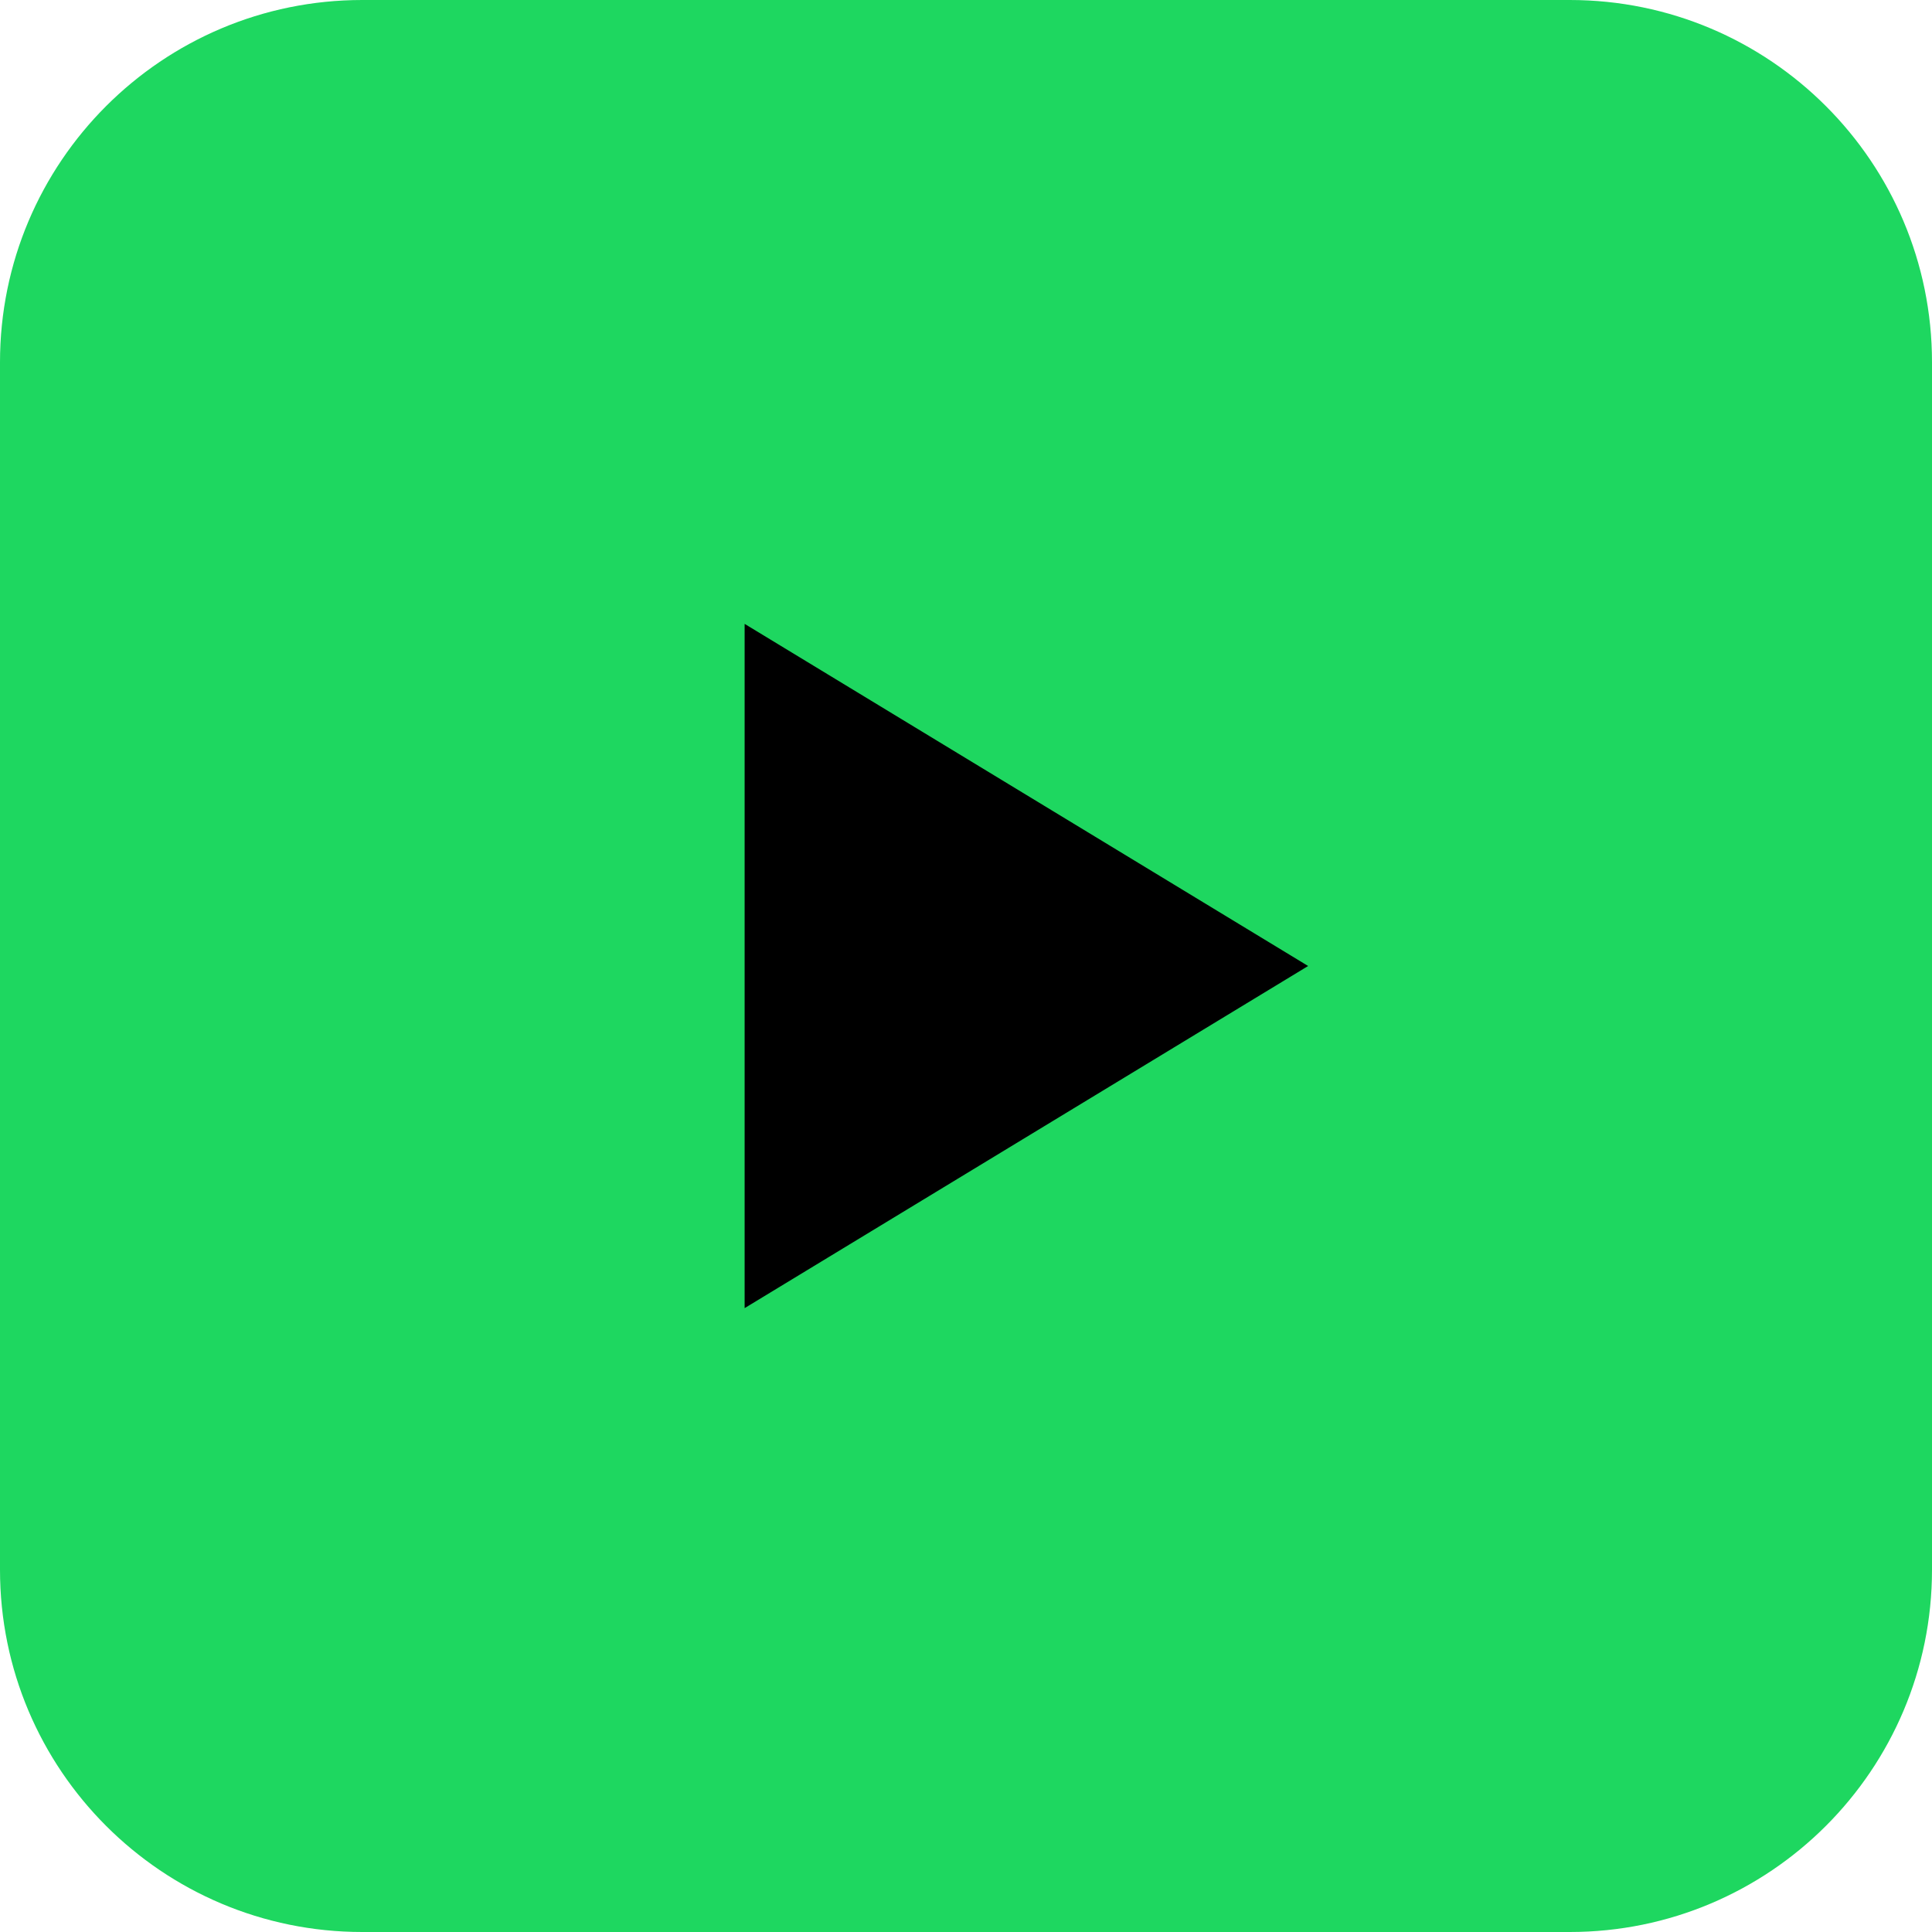
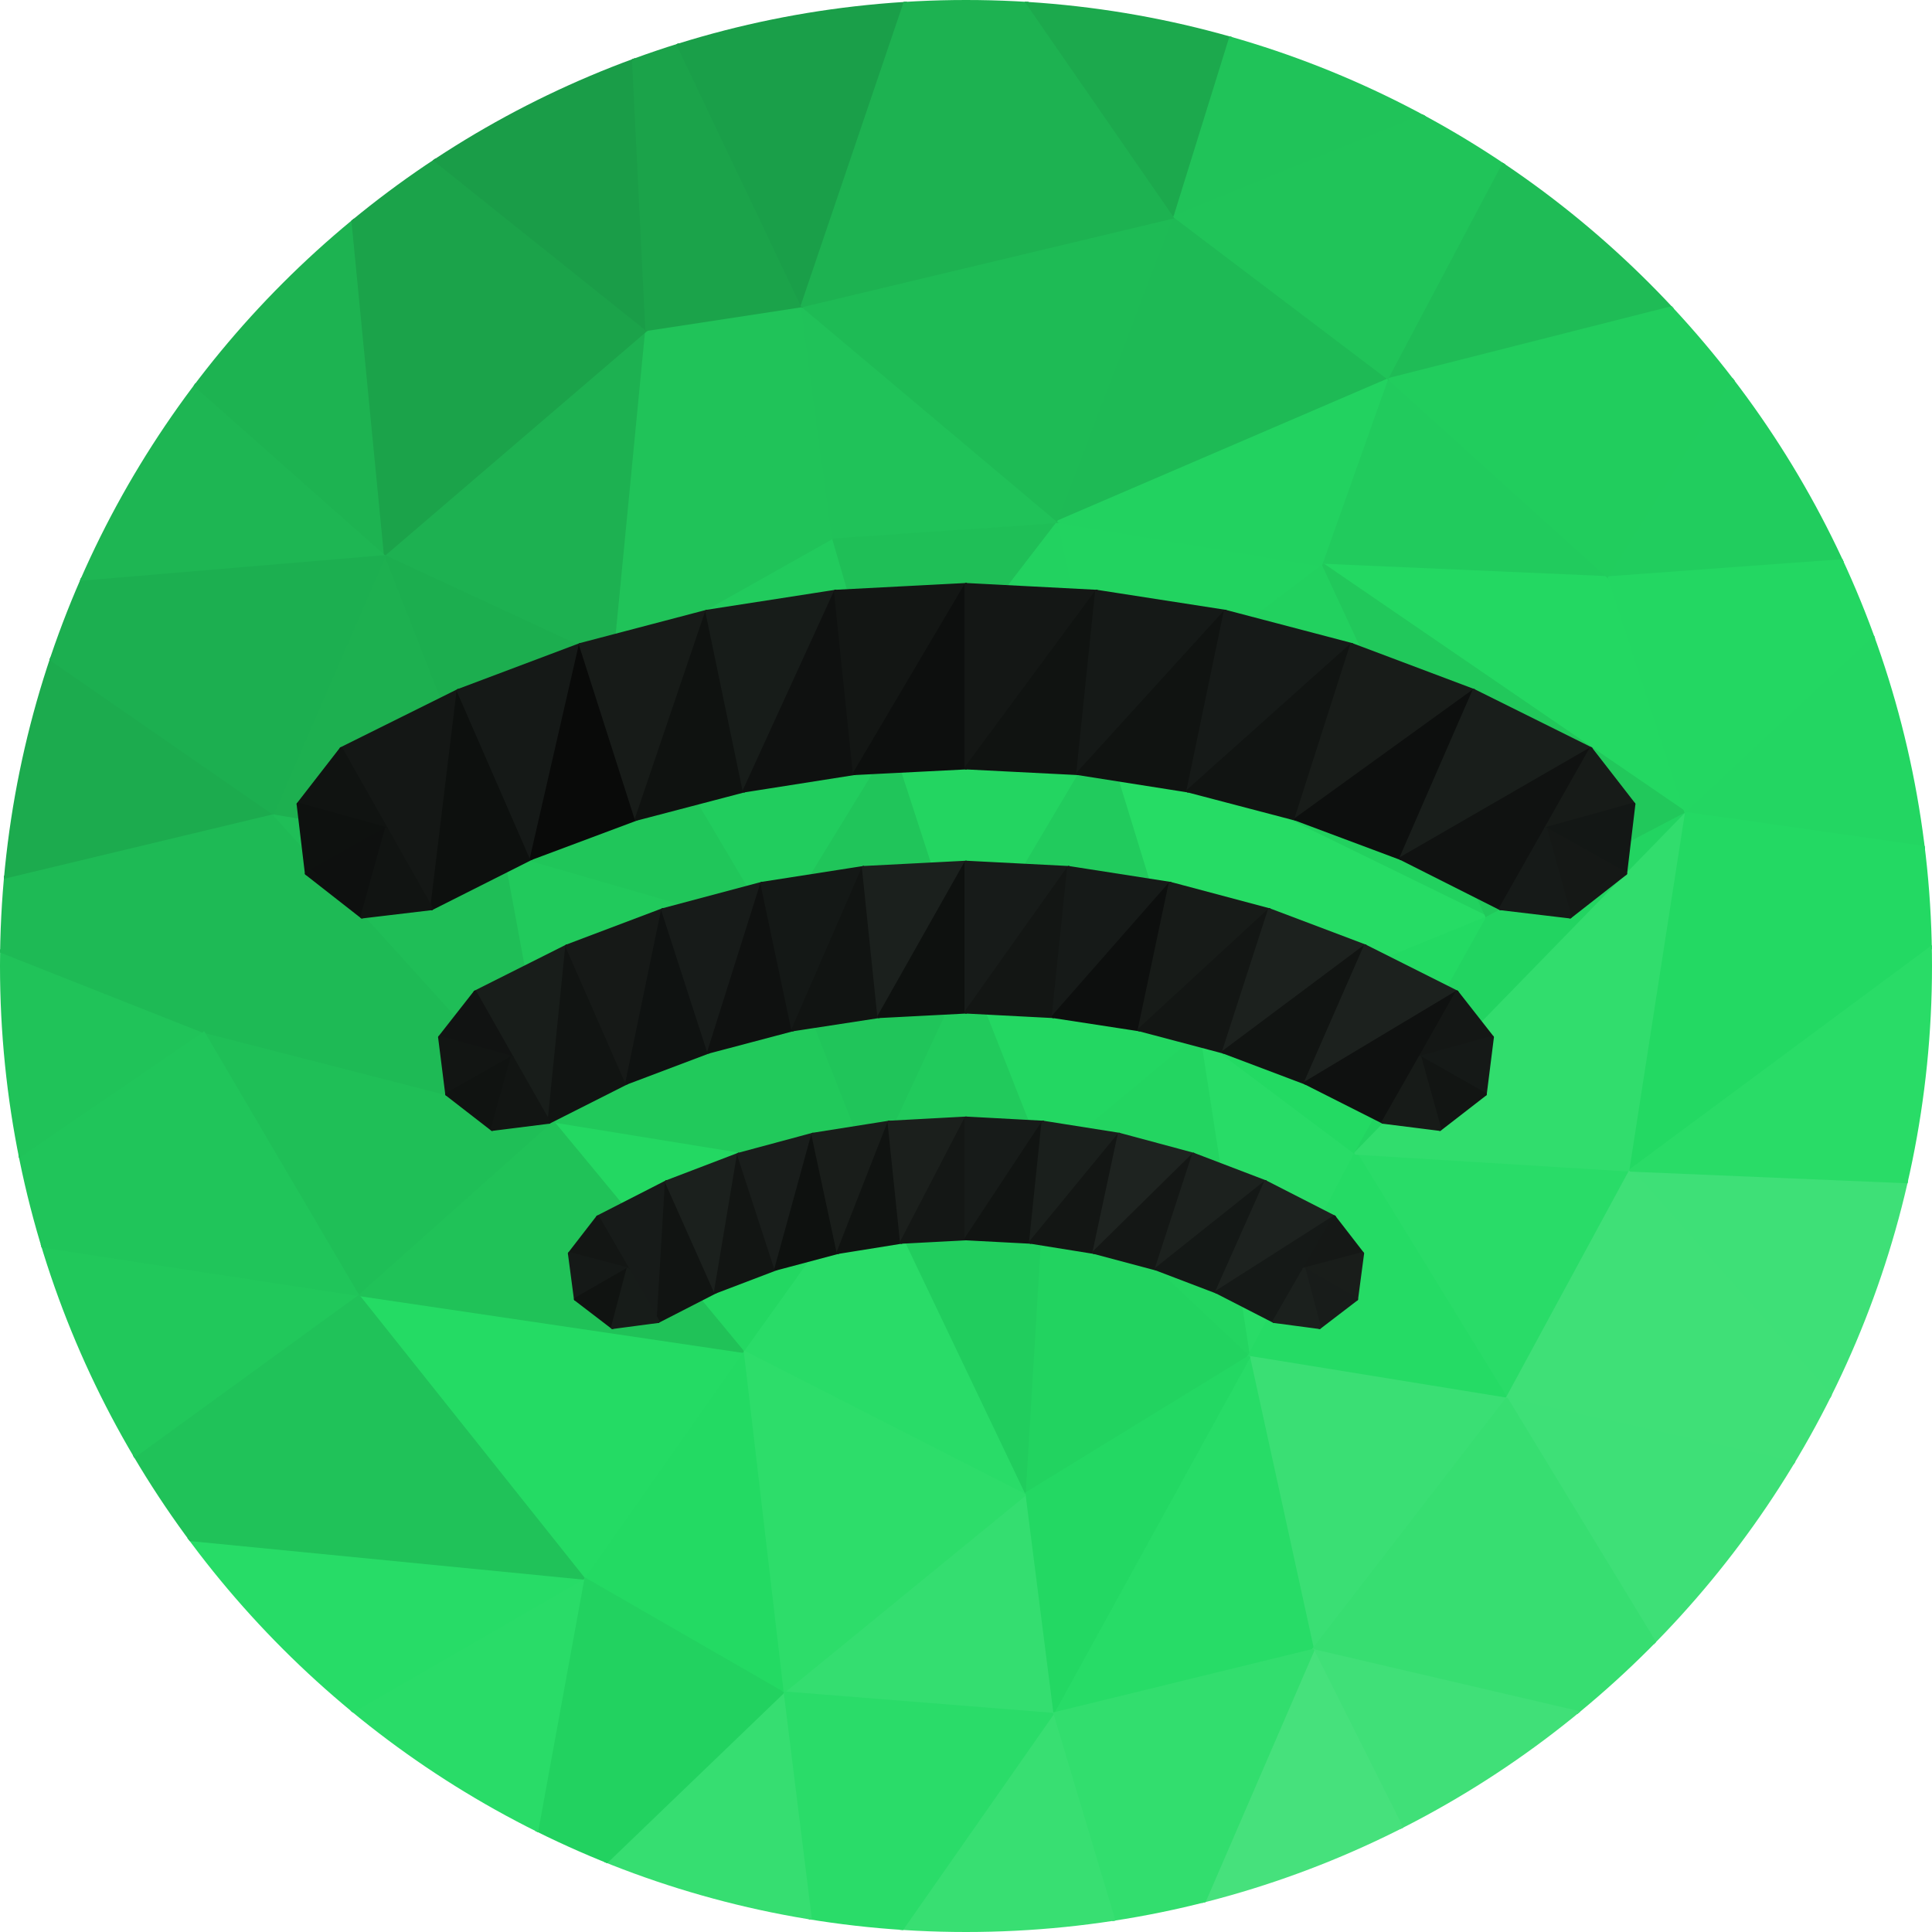
- <svg xmlns="http://www.w3.org/2000/svg" viewBox="0 0 192 192">
-   <rect width="192" height="192" rx="36" fill="#1ed760" />
-   <path d="M74 62v68l56-34z" fill="#000" />
+ <svg xmlns="http://www.w3.org/2000/svg" viewBox="0 0 512 512">
+   <defs>
+     <clipPath id="c">
+       <circle cx="256.0" cy="256.0" r="256.0" />
+     </clipPath>
+   </defs>
+   <g clip-path="url(#c)">
+     <polygon points="256.0,256.0 317.7,274.4 276.7,308.5" fill="#23d762" stroke="#23d762" stroke-width="0.8" stroke-linejoin="round" />
+     <polygon points="256.0,256.0 276.7,308.5 230.6,310.7" fill="#21ca5c" stroke="#21ca5c" stroke-width="0.8" stroke-linejoin="round" />
+     <polygon points="256.0,256.0 230.6,310.7 205.3,246.5" fill="#20c55a" stroke="#20c55a" stroke-width="0.8" stroke-linejoin="round" />
+     <polygon points="256.0,256.0 205.3,246.5 236.4,195.7" fill="#20c55a" stroke="#20c55a" stroke-width="0.8" stroke-linejoin="round" />
+     <polygon points="256.0,256.0 236.4,195.7 292.9,193.7" fill="#23d561" stroke="#23d561" stroke-width="0.8" stroke-linejoin="round" />
+     <polygon points="256.0,256.0 292.9,193.7 317.7,274.4" fill="#21cb5d" stroke="#21cb5d" stroke-width="0.8" stroke-linejoin="round" />
+     <polygon points="317.7,274.4 359.3,305.6 330.9,359.7" fill="#28dc67" stroke="#28dc67" stroke-width="0.8" stroke-linejoin="round" />
+     <polygon points="317.7,274.4 276.7,308.5 330.9,359.7" fill="#23d561" stroke="#23d561" stroke-width="0.8" stroke-linejoin="round" />
+     <polygon points="276.7,308.5 330.9,359.7 271.4,396.2" fill="#22d360" stroke="#22d360" stroke-width="0.8" stroke-linejoin="round" />
+     <polygon points="276.7,308.5 230.6,310.7 271.4,396.2" fill="#21cd5e" stroke="#21cd5e" stroke-width="0.8" stroke-linejoin="round" />
+     <polygon points="230.6,310.7 271.4,396.2 196.7,358.1" fill="#29dc68" stroke="#29dc68" stroke-width="0.8" stroke-linejoin="round" />
+     <polygon points="230.6,310.7 196.7,358.1 146.2,297.0" fill="#23d862" stroke="#23d862" stroke-width="0.8" stroke-linejoin="round" />
+     <polygon points="230.6,310.7 205.3,246.5 146.2,297.0" fill="#21c95b" stroke="#21c95b" stroke-width="0.8" stroke-linejoin="round" />
+     <polygon points="205.3,246.5 146.2,297.0 133.0,225.6" fill="#21ca5c" stroke="#21ca5c" stroke-width="0.8" stroke-linejoin="round" />
+     <polygon points="205.3,246.5 133.0,225.6 162.9,174.9" fill="#20c65a" stroke="#20c65a" stroke-width="0.8" stroke-linejoin="round" />
+     <polygon points="205.3,246.5 236.4,195.7 162.9,174.9" fill="#21cd5e" stroke="#21cd5e" stroke-width="0.8" stroke-linejoin="round" />
+     <polygon points="236.4,195.7 162.9,174.9 220.8,142.3" fill="#21cb5d" stroke="#21cb5d" stroke-width="0.8" stroke-linejoin="round" />
+     <polygon points="236.4,195.7 220.8,142.3 280.6,138.2" fill="#1fbf57" stroke="#1fbf57" stroke-width="0.8" stroke-linejoin="round" />
+     <polygon points="236.4,195.7 292.9,193.7 280.6,138.2" fill="#22d260" stroke="#22d260" stroke-width="0.8" stroke-linejoin="round" />
+     <polygon points="292.9,193.7 280.6,138.2 350.8,149.8" fill="#22d360" stroke="#22d360" stroke-width="0.8" stroke-linejoin="round" />
+     <polygon points="292.9,193.7 350.8,149.8 394.2,243.2" fill="#22d15f" stroke="#22d15f" stroke-width="0.8" stroke-linejoin="round" />
+     <polygon points="292.9,193.7 317.7,274.4 394.2,243.2" fill="#26dc65" stroke="#26dc65" stroke-width="0.8" stroke-linejoin="round" />
+     <polygon points="317.7,274.4 394.2,243.2 359.3,305.6" fill="#23da63" stroke="#23da63" stroke-width="0.8" stroke-linejoin="round" />
+     <polygon points="359.3,305.6 432.2,310.1 399.3,370.8" fill="#29dc68" stroke="#29dc68" stroke-width="0.8" stroke-linejoin="round" />
+     <polygon points="359.3,305.6 330.9,359.7 399.3,370.8" fill="#25db65" stroke="#25db65" stroke-width="0.8" stroke-linejoin="round" />
+     <polygon points="330.9,359.7 399.3,370.8 347.9,437.4" fill="#3adf74" stroke="#3adf74" stroke-width="0.8" stroke-linejoin="round" />
+     <polygon points="330.9,359.7 347.9,437.4 278.8,454.3" fill="#27dc67" stroke="#27dc67" stroke-width="0.8" stroke-linejoin="round" />
+     <polygon points="330.9,359.7 271.4,396.2 278.8,454.3" fill="#23d863" stroke="#23d863" stroke-width="0.8" stroke-linejoin="round" />
+     <polygon points="271.4,396.2 278.8,454.3 207.3,448.6" fill="#34de70" stroke="#34de70" stroke-width="0.8" stroke-linejoin="round" />
+     <polygon points="271.4,396.2 196.7,358.1 207.3,448.6" fill="#2ddd6a" stroke="#2ddd6a" stroke-width="0.8" stroke-linejoin="round" />
+     <polygon points="196.7,358.1 207.3,448.6 154.5,418.2" fill="#23da63" stroke="#23da63" stroke-width="0.8" stroke-linejoin="round" />
+     <polygon points="196.7,358.1 154.5,418.2 94.6,343.0" fill="#24db64" stroke="#24db64" stroke-width="0.8" stroke-linejoin="round" />
+     <polygon points="196.7,358.1 146.2,297.0 94.6,343.0" fill="#20c258" stroke="#20c258" stroke-width="0.8" stroke-linejoin="round" />
+     <polygon points="146.2,297.0 94.6,343.0 53.6,273.2" fill="#1fbf57" stroke="#1fbf57" stroke-width="0.8" stroke-linejoin="round" />
+     <polygon points="146.2,297.0 53.6,273.2 72.3,215.4" fill="#1eba55" stroke="#1eba55" stroke-width="0.8" stroke-linejoin="round" />
+     <polygon points="146.2,297.0 133.0,225.6 72.3,215.4" fill="#1fbe57" stroke="#1fbe57" stroke-width="0.8" stroke-linejoin="round" />
+     <polygon points="133.0,225.6 72.3,215.4 102.1,146.7" fill="#1db050" stroke="#1db050" stroke-width="0.8" stroke-linejoin="round" />
+     <polygon points="133.0,225.6 162.9,174.9 102.1,146.7" fill="#1cae4f" stroke="#1cae4f" stroke-width="0.8" stroke-linejoin="round" />
+     <polygon points="162.9,174.9 102.1,146.7 171.4,87.3" fill="#1db151" stroke="#1db151" stroke-width="0.8" stroke-linejoin="round" />
+     <polygon points="162.9,174.9 220.8,142.3 171.4,87.3" fill="#20c359" stroke="#20c359" stroke-width="0.8" stroke-linejoin="round" />
+     <polygon points="220.8,142.3 171.4,87.3 212.6,81.0" fill="#20c359" stroke="#20c359" stroke-width="0.8" stroke-linejoin="round" />
+     <polygon points="220.8,142.3 280.6,138.2 212.6,81.0" fill="#20c259" stroke="#20c259" stroke-width="0.8" stroke-linejoin="round" />
+     <polygon points="280.6,138.2 212.6,81.0 311.4,57.4" fill="#1ebb55" stroke="#1ebb55" stroke-width="0.8" stroke-linejoin="round" />
+     <polygon points="280.6,138.2 311.4,57.4 368.3,100.5" fill="#1eba55" stroke="#1eba55" stroke-width="0.8" stroke-linejoin="round" />
+     <polygon points="280.6,138.2 350.8,149.8 368.3,100.5" fill="#22d260" stroke="#22d260" stroke-width="0.8" stroke-linejoin="round" />
+     <polygon points="350.8,149.8 368.3,100.5 426.5,153.1" fill="#21cb5d" stroke="#21cb5d" stroke-width="0.8" stroke-linejoin="round" />
+     <polygon points="350.8,149.8 426.5,153.1 446.9,215.6" fill="#23d862" stroke="#23d862" stroke-width="0.8" stroke-linejoin="round" />
+     <polygon points="350.8,149.8 394.2,243.2 446.9,215.6" fill="#21c85b" stroke="#21c85b" stroke-width="0.8" stroke-linejoin="round" />
+     <polygon points="394.2,243.2 359.3,305.6 446.9,215.6" fill="#22d461" stroke="#22d461" stroke-width="0.8" stroke-linejoin="round" />
+     <polygon points="359.3,305.6 446.9,215.6 432.2,310.1" fill="#31dd6d" stroke="#31dd6d" stroke-width="0.8" stroke-linejoin="round" />
+     <polygon points="432.2,310.1 536.7,314.5 507.0,394.6" fill="#3ee077" stroke="#3ee077" stroke-width="0.8" stroke-linejoin="round" />
+     <polygon points="432.2,310.1 399.3,370.8 507.0,394.6" fill="#3fe077" stroke="#3fe077" stroke-width="0.8" stroke-linejoin="round" />
+     <polygon points="399.3,370.8 507.0,394.6 455.0,462.4" fill="#3ee077" stroke="#3ee077" stroke-width="0.8" stroke-linejoin="round" />
+     <polygon points="399.3,370.8 347.9,437.4 455.0,462.4" fill="#37de71" stroke="#37de71" stroke-width="0.8" stroke-linejoin="round" />
+     <polygon points="347.9,437.4 455.0,462.4 385.3,511.9" fill="#40e078" stroke="#40e078" stroke-width="0.8" stroke-linejoin="round" />
+     <polygon points="347.9,437.4 385.3,511.9 304.1,538.7" fill="#46e17c" stroke="#46e17c" stroke-width="0.8" stroke-linejoin="round" />
+     <polygon points="347.9,437.4 278.8,454.3 304.1,538.7" fill="#32de6e" stroke="#32de6e" stroke-width="0.8" stroke-linejoin="round" />
+     <polygon points="278.8,454.3 304.1,538.7 218.7,540.3" fill="#38df72" stroke="#38df72" stroke-width="0.8" stroke-linejoin="round" />
+     <polygon points="278.8,454.3 207.3,448.6 218.7,540.3" fill="#2adc69" stroke="#2adc69" stroke-width="0.8" stroke-linejoin="round" />
+     <polygon points="207.3,448.6 218.7,540.3 136.5,516.7" fill="#36de71" stroke="#36de71" stroke-width="0.8" stroke-linejoin="round" />
+     <polygon points="207.3,448.6 154.5,418.2 136.5,516.7" fill="#22d260" stroke="#22d260" stroke-width="0.8" stroke-linejoin="round" />
+     <polygon points="154.5,418.2 136.5,516.7 65.0,469.9" fill="#29dc68" stroke="#29dc68" stroke-width="0.8" stroke-linejoin="round" />
+     <polygon points="154.5,418.2 65.0,469.9 10.5,404.1" fill="#27dc67" stroke="#27dc67" stroke-width="0.8" stroke-linejoin="round" />
+     <polygon points="154.5,418.2 94.6,343.0 10.5,404.1" fill="#20c259" stroke="#20c259" stroke-width="0.8" stroke-linejoin="round" />
+     <polygon points="94.6,343.0 10.5,404.1 -22.3,325.1" fill="#21c85b" stroke="#21c85b" stroke-width="0.8" stroke-linejoin="round" />
+     <polygon points="94.6,343.0 53.6,273.2 -22.3,325.1" fill="#20c55a" stroke="#20c55a" stroke-width="0.8" stroke-linejoin="round" />
+     <polygon points="53.6,273.2 -22.3,325.1 -30.3,240.0" fill="#20c359" stroke="#20c359" stroke-width="0.8" stroke-linejoin="round" />
+     <polygon points="53.6,273.2 72.3,215.4 -30.3,240.0" fill="#1eba55" stroke="#1eba55" stroke-width="0.8" stroke-linejoin="round" />
+     <polygon points="72.3,215.4 -30.3,240.0 -12.9,156.4" fill="#1cab4e" stroke="#1cab4e" stroke-width="0.8" stroke-linejoin="round" />
+     <polygon points="72.3,215.4 102.1,146.7 -12.9,156.4" fill="#1caf50" stroke="#1caf50" stroke-width="0.8" stroke-linejoin="round" />
+     <polygon points="102.1,146.7 -12.9,156.4 28.5,81.5" fill="#1eb653" stroke="#1eb653" stroke-width="0.8" stroke-linejoin="round" />
+     <polygon points="102.1,146.7 28.5,81.5 90.0,22.2" fill="#1db351" stroke="#1db351" stroke-width="0.8" stroke-linejoin="round" />
+     <polygon points="102.1,146.7 171.4,87.3 90.0,22.2" fill="#1ba34a" stroke="#1ba34a" stroke-width="0.8" stroke-linejoin="round" />
+     <polygon points="171.4,87.3 90.0,22.2 166.3,-16.3" fill="#1a9d48" stroke="#1a9d48" stroke-width="0.8" stroke-linejoin="round" />
+     <polygon points="171.4,87.3 212.6,81.0 166.3,-16.3" fill="#1ba34a" stroke="#1ba34a" stroke-width="0.8" stroke-linejoin="round" />
+     <polygon points="212.6,81.0 166.3,-16.3 250.5,-30.7" fill="#1a9f49" stroke="#1a9f49" stroke-width="0.8" stroke-linejoin="round" />
+     <polygon points="212.6,81.0 311.4,57.4 250.5,-30.7" fill="#1db251" stroke="#1db251" stroke-width="0.8" stroke-linejoin="round" />
+     <polygon points="311.4,57.4 250.5,-30.7 335.3,-19.5" fill="#1ca94d" stroke="#1ca94d" stroke-width="0.8" stroke-linejoin="round" />
+     <polygon points="311.4,57.4 335.3,-19.5 413.0,16.1" fill="#20c359" stroke="#20c359" stroke-width="0.8" stroke-linejoin="round" />
+     <polygon points="311.4,57.4 368.3,100.5 413.0,16.1" fill="#20c459" stroke="#20c459" stroke-width="0.8" stroke-linejoin="round" />
+     <polygon points="368.3,100.5 413.0,16.1 476.7,73.0" fill="#1fbc56" stroke="#1fbc56" stroke-width="0.8" stroke-linejoin="round" />
+     <polygon points="368.3,100.5 426.5,153.1 476.7,73.0" fill="#21cd5d" stroke="#21cd5d" stroke-width="0.8" stroke-linejoin="round" />
+     <polygon points="426.5,153.1 476.7,73.0 520.9,146.2" fill="#21cd5e" stroke="#21cd5e" stroke-width="0.8" stroke-linejoin="round" />
+     <polygon points="426.5,153.1 446.9,215.6 520.9,146.2" fill="#23d762" stroke="#23d762" stroke-width="0.8" stroke-linejoin="round" />
+     <polygon points="446.9,215.6 520.9,146.2 541.5,229.1" fill="#23d662" stroke="#23d662" stroke-width="0.8" stroke-linejoin="round" />
+     <polygon points="446.9,215.6 432.2,310.1 541.5,229.1" fill="#23d963" stroke="#23d963" stroke-width="0.8" stroke-linejoin="round" />
+     <polygon points="432.2,310.1 541.5,229.1 536.7,314.5" fill="#29dc67" stroke="#29dc67" stroke-width="0.8" stroke-linejoin="round" />
+     <polygon points="90.4,198.4 121.4,183.0 114.4,240.8" fill="#141715" stroke="#141715" stroke-width="0.8" stroke-linejoin="round" />
+     <polygon points="121.4,183.0 140.8,227.5 114.4,240.8" fill="#0d100e" stroke="#0d100e" stroke-width="0.8" stroke-linejoin="round" />
+     <polygon points="121.4,183.0 153.8,170.8 140.8,227.5" fill="#151917" stroke="#151917" stroke-width="0.8" stroke-linejoin="round" />
+     <polygon points="153.8,170.8 168.6,217.1 140.8,227.5" fill="#090a09" stroke="#090a09" stroke-width="0.8" stroke-linejoin="round" />
+     <polygon points="153.8,170.8 187.3,162.0 168.6,217.1" fill="#171b18" stroke="#171b18" stroke-width="0.8" stroke-linejoin="round" />
+     <polygon points="187.3,162.0 197.2,209.6 168.6,217.1" fill="#0f1210" stroke="#0f1210" stroke-width="0.8" stroke-linejoin="round" />
+     <polygon points="187.3,162.0 221.4,156.7 197.2,209.6" fill="#171c19" stroke="#171c19" stroke-width="0.8" stroke-linejoin="round" />
+     <polygon points="221.4,156.7 226.4,205.0 197.2,209.6" fill="#0f1110" stroke="#0f1110" stroke-width="0.8" stroke-linejoin="round" />
+     <polygon points="221.4,156.7 256.0,154.9 226.4,205.0" fill="#131614" stroke="#131614" stroke-width="0.8" stroke-linejoin="round" />
+     <polygon points="256.0,154.9 256.0,203.5 226.4,205.0" fill="#0d0f0e" stroke="#0d0f0e" stroke-width="0.8" stroke-linejoin="round" />
+     <polygon points="256.0,154.9 290.6,156.7 256.0,203.5" fill="#141715" stroke="#141715" stroke-width="0.8" stroke-linejoin="round" />
+     <polygon points="290.6,156.7 285.6,205.0 256.0,203.5" fill="#101311" stroke="#101311" stroke-width="0.8" stroke-linejoin="round" />
+     <polygon points="290.6,156.7 324.7,162.0 285.6,205.0" fill="#151917" stroke="#151917" stroke-width="0.8" stroke-linejoin="round" />
+     <polygon points="324.7,162.0 314.8,209.6 285.6,205.0" fill="#101311" stroke="#101311" stroke-width="0.8" stroke-linejoin="round" />
+     <polygon points="324.7,162.0 358.2,170.8 314.8,209.6" fill="#161a18" stroke="#161a18" stroke-width="0.8" stroke-linejoin="round" />
+     <polygon points="358.2,170.8 343.4,217.1 314.8,209.6" fill="#111412" stroke="#111412" stroke-width="0.8" stroke-linejoin="round" />
+     <polygon points="358.2,170.8 390.6,183.0 343.4,217.1" fill="#181c19" stroke="#181c19" stroke-width="0.8" stroke-linejoin="round" />
+     <polygon points="390.6,183.0 371.2,227.5 343.4,217.1" fill="#0d0f0e" stroke="#0d0f0e" stroke-width="0.8" stroke-linejoin="round" />
+     <polygon points="390.6,183.0 421.6,198.4 371.2,227.5" fill="#191e1b" stroke="#191e1b" stroke-width="0.8" stroke-linejoin="round" />
+     <polygon points="421.6,198.4 397.6,240.8 371.2,227.5" fill="#101211" stroke="#101211" stroke-width="0.8" stroke-linejoin="round" />
+     <polygon points="102.4,219.6 90.4,198.4 79.0,213.1" fill="#101311" stroke="#101311" stroke-width="0.8" stroke-linejoin="round" />
+     <polygon points="102.4,219.6 79.0,213.1 81.2,231.5" fill="#0e110f" stroke="#0e110f" stroke-width="0.8" stroke-linejoin="round" />
+     <polygon points="102.4,219.6 81.2,231.5 95.9,243.0" fill="#0e100f" stroke="#0e100f" stroke-width="0.8" stroke-linejoin="round" />
+     <polygon points="102.4,219.6 95.9,243.0 114.4,240.8" fill="#111412" stroke="#111412" stroke-width="0.8" stroke-linejoin="round" />
+     <polygon points="409.6,219.6 421.6,198.4 433.0,213.1" fill="#171b18" stroke="#171b18" stroke-width="0.8" stroke-linejoin="round" />
+     <polygon points="409.6,219.6 433.0,213.1 430.8,231.5" fill="#131715" stroke="#131715" stroke-width="0.8" stroke-linejoin="round" />
+     <polygon points="409.6,219.6 430.8,231.5 416.1,243.0" fill="#151816" stroke="#151816" stroke-width="0.8" stroke-linejoin="round" />
+     <polygon points="409.6,219.6 416.1,243.0 397.6,240.8" fill="#161a18" stroke="#161a18" stroke-width="0.8" stroke-linejoin="round" />
+     <polygon points="125.9,262.9 150.2,250.7 145.5,297.4" fill="#181d1a" stroke="#181d1a" stroke-width="0.8" stroke-linejoin="round" />
+     <polygon points="150.2,250.7 166.1,287.0 145.5,297.4" fill="#111412" stroke="#111412" stroke-width="0.8" stroke-linejoin="round" />
+     <polygon points="150.2,250.7 175.6,241.1 166.1,287.0" fill="#161917" stroke="#161917" stroke-width="0.8" stroke-linejoin="round" />
+     <polygon points="175.6,241.1 187.8,278.8 166.1,287.0" fill="#0f1211" stroke="#0f1211" stroke-width="0.8" stroke-linejoin="round" />
+     <polygon points="175.6,241.1 201.9,234.1 187.8,278.8" fill="#171b19" stroke="#171b19" stroke-width="0.8" stroke-linejoin="round" />
+     <polygon points="201.9,234.1 210.1,272.9 187.8,278.8" fill="#0f1110" stroke="#0f1110" stroke-width="0.8" stroke-linejoin="round" />
+     <polygon points="201.9,234.1 228.8,229.9 210.1,272.9" fill="#141816" stroke="#141816" stroke-width="0.8" stroke-linejoin="round" />
+     <polygon points="228.8,229.9 232.9,269.4 210.1,272.9" fill="#111412" stroke="#111412" stroke-width="0.8" stroke-linejoin="round" />
+     <polygon points="228.8,229.9 256.0,228.5 232.9,269.4" fill="#1b201d" stroke="#1b201d" stroke-width="0.8" stroke-linejoin="round" />
+     <polygon points="256.0,228.5 256.0,268.2 232.9,269.4" fill="#0e110f" stroke="#0e110f" stroke-width="0.8" stroke-linejoin="round" />
+     <polygon points="256.0,228.5 283.2,229.9 256.0,268.2" fill="#171b19" stroke="#171b19" stroke-width="0.8" stroke-linejoin="round" />
+     <polygon points="283.2,229.9 279.1,269.4 256.0,268.2" fill="#131614" stroke="#131614" stroke-width="0.8" stroke-linejoin="round" />
+     <polygon points="283.2,229.9 310.1,234.1 279.1,269.4" fill="#161a18" stroke="#161a18" stroke-width="0.8" stroke-linejoin="round" />
+     <polygon points="310.1,234.1 301.9,272.9 279.1,269.4" fill="#0d0f0e" stroke="#0d0f0e" stroke-width="0.8" stroke-linejoin="round" />
+     <polygon points="310.1,234.1 336.4,241.1 301.9,272.9" fill="#171b18" stroke="#171b18" stroke-width="0.8" stroke-linejoin="round" />
+     <polygon points="336.4,241.1 324.2,278.8 301.9,272.9" fill="#131614" stroke="#131614" stroke-width="0.8" stroke-linejoin="round" />
+     <polygon points="336.4,241.1 361.8,250.7 324.2,278.8" fill="#1c211e" stroke="#1c211e" stroke-width="0.8" stroke-linejoin="round" />
+     <polygon points="361.8,250.7 345.9,287.0 324.2,278.8" fill="#111412" stroke="#111412" stroke-width="0.8" stroke-linejoin="round" />
+     <polygon points="361.8,250.7 386.1,262.9 345.9,287.0" fill="#1c211e" stroke="#1c211e" stroke-width="0.8" stroke-linejoin="round" />
+     <polygon points="386.1,262.9 366.5,297.4 345.9,287.0" fill="#0f1110" stroke="#0f1110" stroke-width="0.8" stroke-linejoin="round" />
+     <polygon points="135.7,280.2 125.9,262.9 116.5,274.9" fill="#111312" stroke="#111312" stroke-width="0.8" stroke-linejoin="round" />
+     <polygon points="135.7,280.2 116.5,274.9 118.4,290.0" fill="#121513" stroke="#121513" stroke-width="0.8" stroke-linejoin="round" />
+     <polygon points="135.7,280.2 118.4,290.0 130.4,299.3" fill="#101311" stroke="#101311" stroke-width="0.8" stroke-linejoin="round" />
+     <polygon points="135.7,280.2 130.4,299.3 145.5,297.4" fill="#121513" stroke="#121513" stroke-width="0.8" stroke-linejoin="round" />
+     <polygon points="376.3,280.2 386.1,262.9 395.5,274.9" fill="#141715" stroke="#141715" stroke-width="0.8" stroke-linejoin="round" />
+     <polygon points="376.3,280.2 395.5,274.9 393.6,290.0" fill="#151917" stroke="#151917" stroke-width="0.8" stroke-linejoin="round" />
+     <polygon points="376.3,280.2 393.6,290.0 381.6,299.3" fill="#121513" stroke="#121513" stroke-width="0.8" stroke-linejoin="round" />
+     <polygon points="376.3,280.2 381.6,299.3 366.5,297.4" fill="#171b18" stroke="#171b18" stroke-width="0.8" stroke-linejoin="round" />
+     <polygon points="158.4,322.5 176.6,313.2 174.4,350.2" fill="#171b19" stroke="#171b19" stroke-width="0.8" stroke-linejoin="round" />
+     <polygon points="176.6,313.2 189.6,342.4 174.4,350.2" fill="#111412" stroke="#111412" stroke-width="0.8" stroke-linejoin="round" />
+     <polygon points="176.6,313.2 195.7,305.9 189.6,342.4" fill="#1b201d" stroke="#1b201d" stroke-width="0.8" stroke-linejoin="round" />
+     <polygon points="195.7,305.9 205.6,336.3 189.6,342.4" fill="#121513" stroke="#121513" stroke-width="0.8" stroke-linejoin="round" />
+     <polygon points="195.7,305.9 215.4,300.6 205.6,336.3" fill="#191d1b" stroke="#191d1b" stroke-width="0.8" stroke-linejoin="round" />
+     <polygon points="215.4,300.6 222.1,331.9 205.6,336.3" fill="#0e110f" stroke="#0e110f" stroke-width="0.8" stroke-linejoin="round" />
+     <polygon points="215.4,300.6 235.6,297.4 222.1,331.9" fill="#191d1a" stroke="#191d1a" stroke-width="0.8" stroke-linejoin="round" />
+     <polygon points="235.6,297.4 238.9,329.2 222.1,331.9" fill="#101311" stroke="#101311" stroke-width="0.8" stroke-linejoin="round" />
+     <polygon points="235.6,297.4 256.0,296.3 238.9,329.2" fill="#1b1f1c" stroke="#1b1f1c" stroke-width="0.8" stroke-linejoin="round" />
+     <polygon points="256.0,296.3 256.0,328.3 238.9,329.2" fill="#141715" stroke="#141715" stroke-width="0.8" stroke-linejoin="round" />
+     <polygon points="256.0,296.3 276.4,297.4 256.0,328.3" fill="#171b19" stroke="#171b19" stroke-width="0.8" stroke-linejoin="round" />
+     <polygon points="276.4,297.4 273.1,329.2 256.0,328.3" fill="#111412" stroke="#111412" stroke-width="0.8" stroke-linejoin="round" />
+     <polygon points="276.4,297.4 296.6,300.6 273.1,329.2" fill="#1a1f1c" stroke="#1a1f1c" stroke-width="0.8" stroke-linejoin="round" />
+     <polygon points="296.6,300.6 289.9,331.9 273.1,329.2" fill="#131614" stroke="#131614" stroke-width="0.8" stroke-linejoin="round" />
+     <polygon points="296.6,300.6 316.3,305.9 289.9,331.9" fill="#1e2320" stroke="#1e2320" stroke-width="0.8" stroke-linejoin="round" />
+     <polygon points="316.3,305.9 306.4,336.3 289.9,331.9" fill="#141715" stroke="#141715" stroke-width="0.8" stroke-linejoin="round" />
+     <polygon points="316.3,305.9 335.4,313.2 306.4,336.3" fill="#1c211e" stroke="#1c211e" stroke-width="0.8" stroke-linejoin="round" />
+     <polygon points="335.4,313.2 322.4,342.4 306.4,336.3" fill="#141816" stroke="#141816" stroke-width="0.8" stroke-linejoin="round" />
+     <polygon points="335.4,313.2 353.6,322.5 322.4,342.4" fill="#1d221f" stroke="#1d221f" stroke-width="0.8" stroke-linejoin="round" />
+     <polygon points="353.6,322.5 337.6,350.2 322.4,342.4" fill="#151917" stroke="#151917" stroke-width="0.8" stroke-linejoin="round" />
+     <polygon points="166.4,336.3 158.4,322.5 150.9,332.2" fill="#131614" stroke="#131614" stroke-width="0.8" stroke-linejoin="round" />
+     <polygon points="166.4,336.3 150.9,332.2 152.5,344.3" fill="#151917" stroke="#151917" stroke-width="0.8" stroke-linejoin="round" />
+     <polygon points="166.4,336.3 152.5,344.3 162.3,351.8" fill="#101311" stroke="#101311" stroke-width="0.8" stroke-linejoin="round" />
+     <polygon points="166.4,336.3 162.3,351.8 174.4,350.2" fill="#171c19" stroke="#171c19" stroke-width="0.8" stroke-linejoin="round" />
+     <polygon points="345.6,336.3 353.6,322.5 361.1,332.2" fill="#151816" stroke="#151816" stroke-width="0.8" stroke-linejoin="round" />
+     <polygon points="345.6,336.3 361.1,332.2 359.5,344.3" fill="#191d1a" stroke="#191d1a" stroke-width="0.8" stroke-linejoin="round" />
+     <polygon points="345.6,336.3 359.5,344.3 349.7,351.8" fill="#181c1a" stroke="#181c1a" stroke-width="0.8" stroke-linejoin="round" />
+     <polygon points="345.6,336.3 349.7,351.8 337.6,350.2" fill="#1b201d" stroke="#1b201d" stroke-width="0.8" stroke-linejoin="round" />
+   </g>
</svg>
